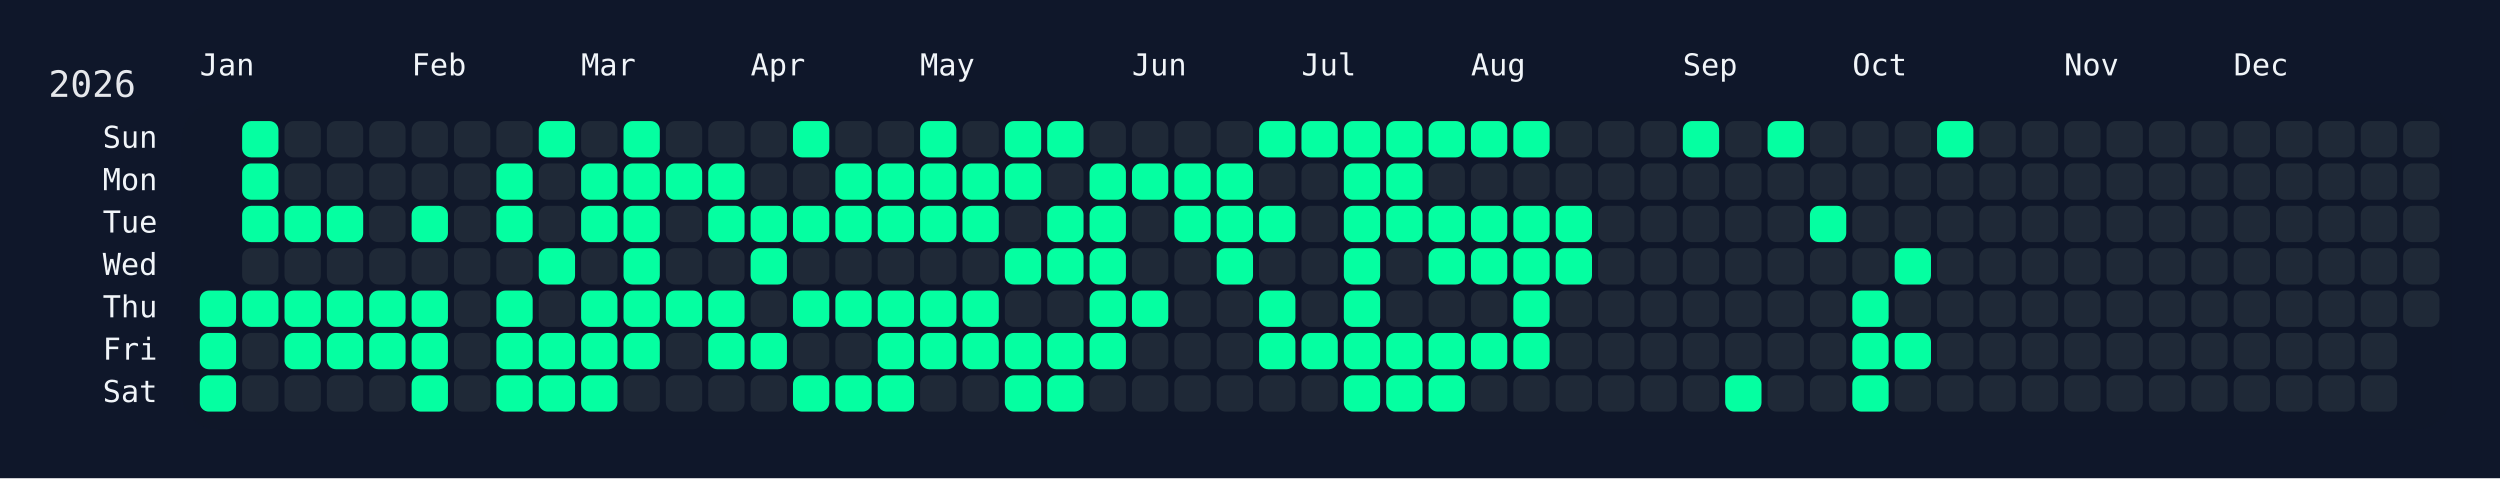
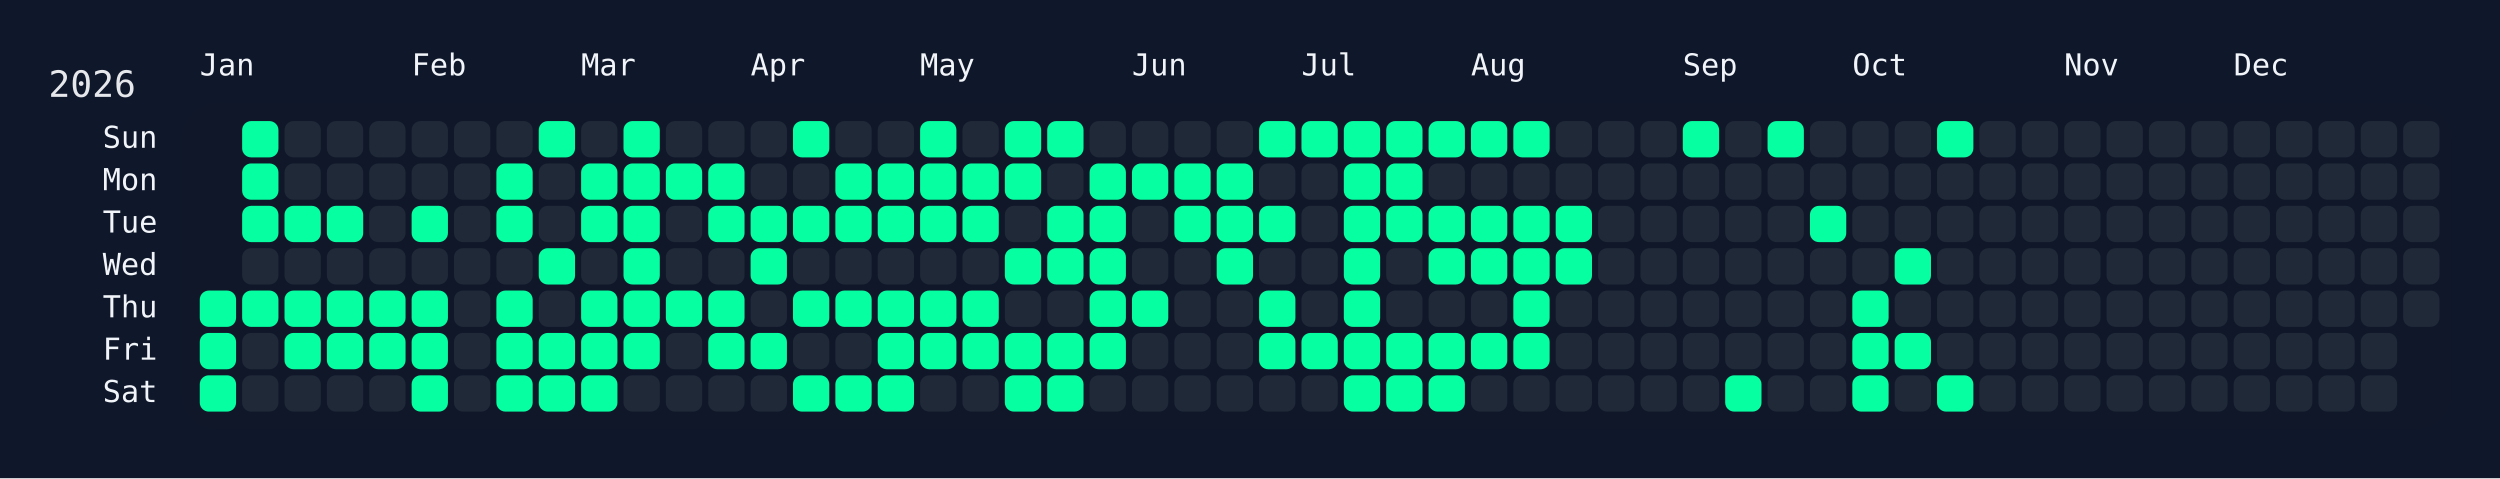
<svg xmlns="http://www.w3.org/2000/svg" width="826" height="158" viewBox="0 0 826 158">
  <rect width="826" height="158" fill="#0f172a" />
  <rect x="60" y="34" width="750" height="108" rx="12" ry="12" fill="rgba(15, 23, 42, 0.8)" />
  <text x="16" y="32" font-size="12" fill="#e5e7eb" font-family="JetBrains Mono, ui-monospace, SFMono-Regular, Menlo, Monaco, Consolas, monospace">2026</text>
  <text x="66" y="18" font-size="10" fill="#f1f5f9" font-family="JetBrains Mono, ui-monospace, SFMono-Regular, Menlo, Monaco, Consolas, monospace" dominant-baseline="hanging">Jan</text>
  <text x="136" y="18" font-size="10" fill="#f1f5f9" font-family="JetBrains Mono, ui-monospace, SFMono-Regular, Menlo, Monaco, Consolas, monospace" dominant-baseline="hanging">Feb</text>
  <text x="192" y="18" font-size="10" fill="#f1f5f9" font-family="JetBrains Mono, ui-monospace, SFMono-Regular, Menlo, Monaco, Consolas, monospace" dominant-baseline="hanging">Mar</text>
  <text x="248" y="18" font-size="10" fill="#f1f5f9" font-family="JetBrains Mono, ui-monospace, SFMono-Regular, Menlo, Monaco, Consolas, monospace" dominant-baseline="hanging">Apr</text>
  <text x="304" y="18" font-size="10" fill="#f1f5f9" font-family="JetBrains Mono, ui-monospace, SFMono-Regular, Menlo, Monaco, Consolas, monospace" dominant-baseline="hanging">May</text>
  <text x="374" y="18" font-size="10" fill="#f1f5f9" font-family="JetBrains Mono, ui-monospace, SFMono-Regular, Menlo, Monaco, Consolas, monospace" dominant-baseline="hanging">Jun</text>
  <text x="430" y="18" font-size="10" fill="#f1f5f9" font-family="JetBrains Mono, ui-monospace, SFMono-Regular, Menlo, Monaco, Consolas, monospace" dominant-baseline="hanging">Jul</text>
  <text x="486" y="18" font-size="10" fill="#f1f5f9" font-family="JetBrains Mono, ui-monospace, SFMono-Regular, Menlo, Monaco, Consolas, monospace" dominant-baseline="hanging">Aug</text>
  <text x="556" y="18" font-size="10" fill="#f1f5f9" font-family="JetBrains Mono, ui-monospace, SFMono-Regular, Menlo, Monaco, Consolas, monospace" dominant-baseline="hanging">Sep</text>
  <text x="612" y="18" font-size="10" fill="#f1f5f9" font-family="JetBrains Mono, ui-monospace, SFMono-Regular, Menlo, Monaco, Consolas, monospace" dominant-baseline="hanging">Oct</text>
  <text x="682" y="18" font-size="10" fill="#f1f5f9" font-family="JetBrains Mono, ui-monospace, SFMono-Regular, Menlo, Monaco, Consolas, monospace" dominant-baseline="hanging">Nov</text>
  <text x="738" y="18" font-size="10" fill="#f1f5f9" font-family="JetBrains Mono, ui-monospace, SFMono-Regular, Menlo, Monaco, Consolas, monospace" dominant-baseline="hanging">Dec</text>
  <text x="52" y="46.0" font-size="10" fill="#f1f5f9" font-family="JetBrains Mono, ui-monospace, SFMono-Regular, Menlo, Monaco, Consolas, monospace" text-anchor="end" dominant-baseline="middle">Sun</text>
  <text x="52" y="60.0" font-size="10" fill="#f1f5f9" font-family="JetBrains Mono, ui-monospace, SFMono-Regular, Menlo, Monaco, Consolas, monospace" text-anchor="end" dominant-baseline="middle">Mon</text>
  <text x="52" y="74.0" font-size="10" fill="#f1f5f9" font-family="JetBrains Mono, ui-monospace, SFMono-Regular, Menlo, Monaco, Consolas, monospace" text-anchor="end" dominant-baseline="middle">Tue</text>
  <text x="52" y="88.0" font-size="10" fill="#f1f5f9" font-family="JetBrains Mono, ui-monospace, SFMono-Regular, Menlo, Monaco, Consolas, monospace" text-anchor="end" dominant-baseline="middle">Wed</text>
  <text x="52" y="102.0" font-size="10" fill="#f1f5f9" font-family="JetBrains Mono, ui-monospace, SFMono-Regular, Menlo, Monaco, Consolas, monospace" text-anchor="end" dominant-baseline="middle">Thu</text>
  <text x="52" y="116.0" font-size="10" fill="#f1f5f9" font-family="JetBrains Mono, ui-monospace, SFMono-Regular, Menlo, Monaco, Consolas, monospace" text-anchor="end" dominant-baseline="middle">Fri</text>
  <text x="52" y="130.0" font-size="10" fill="#f1f5f9" font-family="JetBrains Mono, ui-monospace, SFMono-Regular, Menlo, Monaco, Consolas, monospace" text-anchor="end" dominant-baseline="middle">Sat</text>
  <g transform="translate(66,40)">
    <rect x="0" y="56" width="12" height="12" rx="3" ry="3" fill="#05ffa1" data-date="2026-01-01" />
    <rect x="0" y="70" width="12" height="12" rx="3" ry="3" fill="#05ffa1" data-date="2026-01-02" />
    <rect x="0" y="84" width="12" height="12" rx="3" ry="3" fill="#05ffa1" data-date="2026-01-03" />
    <rect x="14" y="0" width="12" height="12" rx="3" ry="3" fill="#05ffa1" data-date="2026-01-04" />
    <rect x="14" y="14" width="12" height="12" rx="3" ry="3" fill="#05ffa1" data-date="2026-01-05" />
    <rect x="14" y="28" width="12" height="12" rx="3" ry="3" fill="#05ffa1" data-date="2026-01-06" />
    <rect x="14" y="42" width="12" height="12" rx="3" ry="3" fill="#1f2937" data-date="2026-01-07" />
    <rect x="14" y="56" width="12" height="12" rx="3" ry="3" fill="#05ffa1" data-date="2026-01-08" />
    <rect x="14" y="70" width="12" height="12" rx="3" ry="3" fill="#1f2937" data-date="2026-01-09" />
    <rect x="14" y="84" width="12" height="12" rx="3" ry="3" fill="#1f2937" data-date="2026-01-10" />
    <rect x="28" y="0" width="12" height="12" rx="3" ry="3" fill="#1f2937" data-date="2026-01-11" />
    <rect x="28" y="14" width="12" height="12" rx="3" ry="3" fill="#1f2937" data-date="2026-01-12" />
    <rect x="28" y="28" width="12" height="12" rx="3" ry="3" fill="#05ffa1" data-date="2026-01-13" />
    <rect x="28" y="42" width="12" height="12" rx="3" ry="3" fill="#1f2937" data-date="2026-01-14" />
    <rect x="28" y="56" width="12" height="12" rx="3" ry="3" fill="#05ffa1" data-date="2026-01-15" />
    <rect x="28" y="70" width="12" height="12" rx="3" ry="3" fill="#05ffa1" data-date="2026-01-16" />
    <rect x="28" y="84" width="12" height="12" rx="3" ry="3" fill="#1f2937" data-date="2026-01-17" />
    <rect x="42" y="0" width="12" height="12" rx="3" ry="3" fill="#1f2937" data-date="2026-01-18" />
    <rect x="42" y="14" width="12" height="12" rx="3" ry="3" fill="#1f2937" data-date="2026-01-19" />
    <rect x="42" y="28" width="12" height="12" rx="3" ry="3" fill="#05ffa1" data-date="2026-01-20" />
    <rect x="42" y="42" width="12" height="12" rx="3" ry="3" fill="#1f2937" data-date="2026-01-21" />
    <rect x="42" y="56" width="12" height="12" rx="3" ry="3" fill="#05ffa1" data-date="2026-01-22" />
    <rect x="42" y="70" width="12" height="12" rx="3" ry="3" fill="#05ffa1" data-date="2026-01-23" />
    <rect x="42" y="84" width="12" height="12" rx="3" ry="3" fill="#1f2937" data-date="2026-01-24" />
    <rect x="56" y="0" width="12" height="12" rx="3" ry="3" fill="#1f2937" data-date="2026-01-25" />
    <rect x="56" y="14" width="12" height="12" rx="3" ry="3" fill="#1f2937" data-date="2026-01-26" />
    <rect x="56" y="28" width="12" height="12" rx="3" ry="3" fill="#1f2937" data-date="2026-01-27" />
    <rect x="56" y="42" width="12" height="12" rx="3" ry="3" fill="#1f2937" data-date="2026-01-28" />
    <rect x="56" y="56" width="12" height="12" rx="3" ry="3" fill="#05ffa1" data-date="2026-01-29" />
    <rect x="56" y="70" width="12" height="12" rx="3" ry="3" fill="#05ffa1" data-date="2026-01-30" />
    <rect x="56" y="84" width="12" height="12" rx="3" ry="3" fill="#1f2937" data-date="2026-01-31" />
    <rect x="70" y="0" width="12" height="12" rx="3" ry="3" fill="#1f2937" data-date="2026-02-01" />
    <rect x="70" y="14" width="12" height="12" rx="3" ry="3" fill="#1f2937" data-date="2026-02-02" />
    <rect x="70" y="28" width="12" height="12" rx="3" ry="3" fill="#05ffa1" data-date="2026-02-03" />
    <rect x="70" y="42" width="12" height="12" rx="3" ry="3" fill="#1f2937" data-date="2026-02-04" />
    <rect x="70" y="56" width="12" height="12" rx="3" ry="3" fill="#05ffa1" data-date="2026-02-05" />
    <rect x="70" y="70" width="12" height="12" rx="3" ry="3" fill="#05ffa1" data-date="2026-02-06" />
    <rect x="70" y="84" width="12" height="12" rx="3" ry="3" fill="#05ffa1" data-date="2026-02-07" />
    <rect x="84" y="0" width="12" height="12" rx="3" ry="3" fill="#1f2937" data-date="2026-02-08" />
    <rect x="84" y="14" width="12" height="12" rx="3" ry="3" fill="#1f2937" data-date="2026-02-09" />
    <rect x="84" y="28" width="12" height="12" rx="3" ry="3" fill="#1f2937" data-date="2026-02-10" />
    <rect x="84" y="42" width="12" height="12" rx="3" ry="3" fill="#1f2937" data-date="2026-02-11" />
    <rect x="84" y="56" width="12" height="12" rx="3" ry="3" fill="#1f2937" data-date="2026-02-12" />
    <rect x="84" y="70" width="12" height="12" rx="3" ry="3" fill="#1f2937" data-date="2026-02-13" />
    <rect x="84" y="84" width="12" height="12" rx="3" ry="3" fill="#1f2937" data-date="2026-02-14" />
    <rect x="98" y="0" width="12" height="12" rx="3" ry="3" fill="#1f2937" data-date="2026-02-15" />
    <rect x="98" y="14" width="12" height="12" rx="3" ry="3" fill="#05ffa1" data-date="2026-02-16" />
    <rect x="98" y="28" width="12" height="12" rx="3" ry="3" fill="#05ffa1" data-date="2026-02-17" />
    <rect x="98" y="42" width="12" height="12" rx="3" ry="3" fill="#1f2937" data-date="2026-02-18" />
    <rect x="98" y="56" width="12" height="12" rx="3" ry="3" fill="#05ffa1" data-date="2026-02-19" />
    <rect x="98" y="70" width="12" height="12" rx="3" ry="3" fill="#05ffa1" data-date="2026-02-20" />
    <rect x="98" y="84" width="12" height="12" rx="3" ry="3" fill="#05ffa1" data-date="2026-02-21" />
    <rect x="112" y="0" width="12" height="12" rx="3" ry="3" fill="#05ffa1" data-date="2026-02-22" />
    <rect x="112" y="14" width="12" height="12" rx="3" ry="3" fill="#1f2937" data-date="2026-02-23" />
    <rect x="112" y="28" width="12" height="12" rx="3" ry="3" fill="#1f2937" data-date="2026-02-24" />
    <rect x="112" y="42" width="12" height="12" rx="3" ry="3" fill="#05ffa1" data-date="2026-02-25" />
    <rect x="112" y="56" width="12" height="12" rx="3" ry="3" fill="#1f2937" data-date="2026-02-26" />
    <rect x="112" y="70" width="12" height="12" rx="3" ry="3" fill="#05ffa1" data-date="2026-02-27" />
    <rect x="112" y="84" width="12" height="12" rx="3" ry="3" fill="#05ffa1" data-date="2026-02-28" />
    <rect x="126" y="0" width="12" height="12" rx="3" ry="3" fill="#1f2937" data-date="2026-03-01" />
    <rect x="126" y="14" width="12" height="12" rx="3" ry="3" fill="#05ffa1" data-date="2026-03-02" />
    <rect x="126" y="28" width="12" height="12" rx="3" ry="3" fill="#05ffa1" data-date="2026-03-03" />
    <rect x="126" y="42" width="12" height="12" rx="3" ry="3" fill="#1f2937" data-date="2026-03-04" />
    <rect x="126" y="56" width="12" height="12" rx="3" ry="3" fill="#05ffa1" data-date="2026-03-05" />
    <rect x="126" y="70" width="12" height="12" rx="3" ry="3" fill="#05ffa1" data-date="2026-03-06" />
    <rect x="126" y="84" width="12" height="12" rx="3" ry="3" fill="#05ffa1" data-date="2026-03-07" />
    <rect x="140" y="0" width="12" height="12" rx="3" ry="3" fill="#05ffa1" data-date="2026-03-08" />
    <rect x="140" y="14" width="12" height="12" rx="3" ry="3" fill="#05ffa1" data-date="2026-03-09" />
    <rect x="140" y="28" width="12" height="12" rx="3" ry="3" fill="#05ffa1" data-date="2026-03-10" />
    <rect x="140" y="42" width="12" height="12" rx="3" ry="3" fill="#05ffa1" data-date="2026-03-11" />
    <rect x="140" y="56" width="12" height="12" rx="3" ry="3" fill="#05ffa1" data-date="2026-03-12" />
    <rect x="140" y="70" width="12" height="12" rx="3" ry="3" fill="#05ffa1" data-date="2026-03-13" />
    <rect x="140" y="84" width="12" height="12" rx="3" ry="3" fill="#1f2937" data-date="2026-03-14" />
    <rect x="154" y="0" width="12" height="12" rx="3" ry="3" fill="#1f2937" data-date="2026-03-15" />
    <rect x="154" y="14" width="12" height="12" rx="3" ry="3" fill="#05ffa1" data-date="2026-03-16" />
    <rect x="154" y="28" width="12" height="12" rx="3" ry="3" fill="#1f2937" data-date="2026-03-17" />
    <rect x="154" y="42" width="12" height="12" rx="3" ry="3" fill="#1f2937" data-date="2026-03-18" />
    <rect x="154" y="56" width="12" height="12" rx="3" ry="3" fill="#05ffa1" data-date="2026-03-19" />
    <rect x="154" y="70" width="12" height="12" rx="3" ry="3" fill="#1f2937" data-date="2026-03-20" />
    <rect x="154" y="84" width="12" height="12" rx="3" ry="3" fill="#1f2937" data-date="2026-03-21" />
    <rect x="168" y="0" width="12" height="12" rx="3" ry="3" fill="#1f2937" data-date="2026-03-22" />
    <rect x="168" y="14" width="12" height="12" rx="3" ry="3" fill="#05ffa1" data-date="2026-03-23" />
    <rect x="168" y="28" width="12" height="12" rx="3" ry="3" fill="#05ffa1" data-date="2026-03-24" />
    <rect x="168" y="42" width="12" height="12" rx="3" ry="3" fill="#1f2937" data-date="2026-03-25" />
    <rect x="168" y="56" width="12" height="12" rx="3" ry="3" fill="#05ffa1" data-date="2026-03-26" />
    <rect x="168" y="70" width="12" height="12" rx="3" ry="3" fill="#05ffa1" data-date="2026-03-27" />
    <rect x="168" y="84" width="12" height="12" rx="3" ry="3" fill="#1f2937" data-date="2026-03-28" />
    <rect x="182" y="0" width="12" height="12" rx="3" ry="3" fill="#1f2937" data-date="2026-03-29" />
    <rect x="182" y="14" width="12" height="12" rx="3" ry="3" fill="#1f2937" data-date="2026-03-30" />
    <rect x="182" y="28" width="12" height="12" rx="3" ry="3" fill="#05ffa1" data-date="2026-03-31" />
    <rect x="182" y="42" width="12" height="12" rx="3" ry="3" fill="#05ffa1" data-date="2026-04-01" />
    <rect x="182" y="56" width="12" height="12" rx="3" ry="3" fill="#1f2937" data-date="2026-04-02" />
    <rect x="182" y="70" width="12" height="12" rx="3" ry="3" fill="#05ffa1" data-date="2026-04-03" />
    <rect x="182" y="84" width="12" height="12" rx="3" ry="3" fill="#1f2937" data-date="2026-04-04" />
    <rect x="196" y="0" width="12" height="12" rx="3" ry="3" fill="#05ffa1" data-date="2026-04-05" />
    <rect x="196" y="14" width="12" height="12" rx="3" ry="3" fill="#1f2937" data-date="2026-04-06" />
    <rect x="196" y="28" width="12" height="12" rx="3" ry="3" fill="#05ffa1" data-date="2026-04-07" />
    <rect x="196" y="42" width="12" height="12" rx="3" ry="3" fill="#1f2937" data-date="2026-04-08" />
    <rect x="196" y="56" width="12" height="12" rx="3" ry="3" fill="#05ffa1" data-date="2026-04-09" />
    <rect x="196" y="70" width="12" height="12" rx="3" ry="3" fill="#1f2937" data-date="2026-04-10" />
    <rect x="196" y="84" width="12" height="12" rx="3" ry="3" fill="#05ffa1" data-date="2026-04-11" />
    <rect x="210" y="0" width="12" height="12" rx="3" ry="3" fill="#1f2937" data-date="2026-04-12" />
    <rect x="210" y="14" width="12" height="12" rx="3" ry="3" fill="#05ffa1" data-date="2026-04-13" />
    <rect x="210" y="28" width="12" height="12" rx="3" ry="3" fill="#05ffa1" data-date="2026-04-14" />
    <rect x="210" y="42" width="12" height="12" rx="3" ry="3" fill="#1f2937" data-date="2026-04-15" />
    <rect x="210" y="56" width="12" height="12" rx="3" ry="3" fill="#05ffa1" data-date="2026-04-16" />
    <rect x="210" y="70" width="12" height="12" rx="3" ry="3" fill="#1f2937" data-date="2026-04-17" />
    <rect x="210" y="84" width="12" height="12" rx="3" ry="3" fill="#05ffa1" data-date="2026-04-18" />
    <rect x="224" y="0" width="12" height="12" rx="3" ry="3" fill="#1f2937" data-date="2026-04-19" />
    <rect x="224" y="14" width="12" height="12" rx="3" ry="3" fill="#05ffa1" data-date="2026-04-20" />
    <rect x="224" y="28" width="12" height="12" rx="3" ry="3" fill="#05ffa1" data-date="2026-04-21" />
    <rect x="224" y="42" width="12" height="12" rx="3" ry="3" fill="#1f2937" data-date="2026-04-22" />
    <rect x="224" y="56" width="12" height="12" rx="3" ry="3" fill="#05ffa1" data-date="2026-04-23" />
    <rect x="224" y="70" width="12" height="12" rx="3" ry="3" fill="#05ffa1" data-date="2026-04-24" />
    <rect x="224" y="84" width="12" height="12" rx="3" ry="3" fill="#05ffa1" data-date="2026-04-25" />
    <rect x="238" y="0" width="12" height="12" rx="3" ry="3" fill="#05ffa1" data-date="2026-04-26" />
    <rect x="238" y="14" width="12" height="12" rx="3" ry="3" fill="#05ffa1" data-date="2026-04-27" />
    <rect x="238" y="28" width="12" height="12" rx="3" ry="3" fill="#05ffa1" data-date="2026-04-28" />
    <rect x="238" y="42" width="12" height="12" rx="3" ry="3" fill="#1f2937" data-date="2026-04-29" />
    <rect x="238" y="56" width="12" height="12" rx="3" ry="3" fill="#05ffa1" data-date="2026-04-30" />
    <rect x="238" y="70" width="12" height="12" rx="3" ry="3" fill="#05ffa1" data-date="2026-05-01" />
    <rect x="238" y="84" width="12" height="12" rx="3" ry="3" fill="#1f2937" data-date="2026-05-02" />
    <rect x="252" y="0" width="12" height="12" rx="3" ry="3" fill="#1f2937" data-date="2026-05-03" />
    <rect x="252" y="14" width="12" height="12" rx="3" ry="3" fill="#05ffa1" data-date="2026-05-04" />
    <rect x="252" y="28" width="12" height="12" rx="3" ry="3" fill="#05ffa1" data-date="2026-05-05" />
    <rect x="252" y="42" width="12" height="12" rx="3" ry="3" fill="#1f2937" data-date="2026-05-06" />
    <rect x="252" y="56" width="12" height="12" rx="3" ry="3" fill="#05ffa1" data-date="2026-05-07" />
    <rect x="252" y="70" width="12" height="12" rx="3" ry="3" fill="#05ffa1" data-date="2026-05-08" />
    <rect x="252" y="84" width="12" height="12" rx="3" ry="3" fill="#1f2937" data-date="2026-05-09" />
    <rect x="266" y="0" width="12" height="12" rx="3" ry="3" fill="#05ffa1" data-date="2026-05-10" />
    <rect x="266" y="14" width="12" height="12" rx="3" ry="3" fill="#05ffa1" data-date="2026-05-11" />
    <rect x="266" y="28" width="12" height="12" rx="3" ry="3" fill="#1f2937" data-date="2026-05-12" />
    <rect x="266" y="42" width="12" height="12" rx="3" ry="3" fill="#05ffa1" data-date="2026-05-13" />
    <rect x="266" y="56" width="12" height="12" rx="3" ry="3" fill="#1f2937" data-date="2026-05-14" />
    <rect x="266" y="70" width="12" height="12" rx="3" ry="3" fill="#05ffa1" data-date="2026-05-15" />
    <rect x="266" y="84" width="12" height="12" rx="3" ry="3" fill="#05ffa1" data-date="2026-05-16" />
    <rect x="280" y="0" width="12" height="12" rx="3" ry="3" fill="#05ffa1" data-date="2026-05-17" />
    <rect x="280" y="14" width="12" height="12" rx="3" ry="3" fill="#1f2937" data-date="2026-05-18" />
    <rect x="280" y="28" width="12" height="12" rx="3" ry="3" fill="#05ffa1" data-date="2026-05-19" />
    <rect x="280" y="42" width="12" height="12" rx="3" ry="3" fill="#05ffa1" data-date="2026-05-20" />
    <rect x="280" y="56" width="12" height="12" rx="3" ry="3" fill="#1f2937" data-date="2026-05-21" />
    <rect x="280" y="70" width="12" height="12" rx="3" ry="3" fill="#05ffa1" data-date="2026-05-22" />
    <rect x="280" y="84" width="12" height="12" rx="3" ry="3" fill="#05ffa1" data-date="2026-05-23" />
    <rect x="294" y="0" width="12" height="12" rx="3" ry="3" fill="#1f2937" data-date="2026-05-24" />
    <rect x="294" y="14" width="12" height="12" rx="3" ry="3" fill="#05ffa1" data-date="2026-05-25" />
    <rect x="294" y="28" width="12" height="12" rx="3" ry="3" fill="#05ffa1" data-date="2026-05-26" />
    <rect x="294" y="42" width="12" height="12" rx="3" ry="3" fill="#05ffa1" data-date="2026-05-27" />
    <rect x="294" y="56" width="12" height="12" rx="3" ry="3" fill="#05ffa1" data-date="2026-05-28" />
    <rect x="294" y="70" width="12" height="12" rx="3" ry="3" fill="#05ffa1" data-date="2026-05-29" />
    <rect x="294" y="84" width="12" height="12" rx="3" ry="3" fill="#1f2937" data-date="2026-05-30" />
    <rect x="308" y="0" width="12" height="12" rx="3" ry="3" fill="#1f2937" data-date="2026-05-31" />
    <rect x="308" y="14" width="12" height="12" rx="3" ry="3" fill="#05ffa1" data-date="2026-06-01" />
    <rect x="308" y="28" width="12" height="12" rx="3" ry="3" fill="#1f2937" data-date="2026-06-02" />
    <rect x="308" y="42" width="12" height="12" rx="3" ry="3" fill="#1f2937" data-date="2026-06-03" />
    <rect x="308" y="56" width="12" height="12" rx="3" ry="3" fill="#05ffa1" data-date="2026-06-04" />
    <rect x="308" y="70" width="12" height="12" rx="3" ry="3" fill="#1f2937" data-date="2026-06-05" />
    <rect x="308" y="84" width="12" height="12" rx="3" ry="3" fill="#1f2937" data-date="2026-06-06" />
    <rect x="322" y="0" width="12" height="12" rx="3" ry="3" fill="#1f2937" data-date="2026-06-07" />
    <rect x="322" y="14" width="12" height="12" rx="3" ry="3" fill="#05ffa1" data-date="2026-06-08" />
    <rect x="322" y="28" width="12" height="12" rx="3" ry="3" fill="#05ffa1" data-date="2026-06-09" />
    <rect x="322" y="42" width="12" height="12" rx="3" ry="3" fill="#1f2937" data-date="2026-06-10" />
    <rect x="322" y="56" width="12" height="12" rx="3" ry="3" fill="#1f2937" data-date="2026-06-11" />
    <rect x="322" y="70" width="12" height="12" rx="3" ry="3" fill="#1f2937" data-date="2026-06-12" />
    <rect x="322" y="84" width="12" height="12" rx="3" ry="3" fill="#1f2937" data-date="2026-06-13" />
    <rect x="336" y="0" width="12" height="12" rx="3" ry="3" fill="#1f2937" data-date="2026-06-14" />
    <rect x="336" y="14" width="12" height="12" rx="3" ry="3" fill="#05ffa1" data-date="2026-06-15" />
    <rect x="336" y="28" width="12" height="12" rx="3" ry="3" fill="#05ffa1" data-date="2026-06-16" />
    <rect x="336" y="42" width="12" height="12" rx="3" ry="3" fill="#05ffa1" data-date="2026-06-17" />
    <rect x="336" y="56" width="12" height="12" rx="3" ry="3" fill="#1f2937" data-date="2026-06-18" />
    <rect x="336" y="70" width="12" height="12" rx="3" ry="3" fill="#1f2937" data-date="2026-06-19" />
    <rect x="336" y="84" width="12" height="12" rx="3" ry="3" fill="#1f2937" data-date="2026-06-20" />
    <rect x="350" y="0" width="12" height="12" rx="3" ry="3" fill="#05ffa1" data-date="2026-06-21" />
    <rect x="350" y="14" width="12" height="12" rx="3" ry="3" fill="#1f2937" data-date="2026-06-22" />
    <rect x="350" y="28" width="12" height="12" rx="3" ry="3" fill="#05ffa1" data-date="2026-06-23" />
    <rect x="350" y="42" width="12" height="12" rx="3" ry="3" fill="#1f2937" data-date="2026-06-24" />
    <rect x="350" y="56" width="12" height="12" rx="3" ry="3" fill="#05ffa1" data-date="2026-06-25" />
    <rect x="350" y="70" width="12" height="12" rx="3" ry="3" fill="#05ffa1" data-date="2026-06-26" />
    <rect x="350" y="84" width="12" height="12" rx="3" ry="3" fill="#1f2937" data-date="2026-06-27" />
    <rect x="364" y="0" width="12" height="12" rx="3" ry="3" fill="#05ffa1" data-date="2026-06-28" />
    <rect x="364" y="14" width="12" height="12" rx="3" ry="3" fill="#1f2937" data-date="2026-06-29" />
    <rect x="364" y="28" width="12" height="12" rx="3" ry="3" fill="#1f2937" data-date="2026-06-30" />
    <rect x="364" y="42" width="12" height="12" rx="3" ry="3" fill="#1f2937" data-date="2026-07-01" />
    <rect x="364" y="56" width="12" height="12" rx="3" ry="3" fill="#1f2937" data-date="2026-07-02" />
    <rect x="364" y="70" width="12" height="12" rx="3" ry="3" fill="#05ffa1" data-date="2026-07-03" />
    <rect x="364" y="84" width="12" height="12" rx="3" ry="3" fill="#1f2937" data-date="2026-07-04" />
    <rect x="378" y="0" width="12" height="12" rx="3" ry="3" fill="#05ffa1" data-date="2026-07-05" />
    <rect x="378" y="14" width="12" height="12" rx="3" ry="3" fill="#05ffa1" data-date="2026-07-06" />
    <rect x="378" y="28" width="12" height="12" rx="3" ry="3" fill="#05ffa1" data-date="2026-07-07" />
    <rect x="378" y="42" width="12" height="12" rx="3" ry="3" fill="#05ffa1" data-date="2026-07-08" />
    <rect x="378" y="56" width="12" height="12" rx="3" ry="3" fill="#05ffa1" data-date="2026-07-09" />
    <rect x="378" y="70" width="12" height="12" rx="3" ry="3" fill="#05ffa1" data-date="2026-07-10" />
    <rect x="378" y="84" width="12" height="12" rx="3" ry="3" fill="#05ffa1" data-date="2026-07-11" />
    <rect x="392" y="0" width="12" height="12" rx="3" ry="3" fill="#05ffa1" data-date="2026-07-12" />
    <rect x="392" y="14" width="12" height="12" rx="3" ry="3" fill="#05ffa1" data-date="2026-07-13" />
    <rect x="392" y="28" width="12" height="12" rx="3" ry="3" fill="#05ffa1" data-date="2026-07-14" />
    <rect x="392" y="42" width="12" height="12" rx="3" ry="3" fill="#1f2937" data-date="2026-07-15" />
    <rect x="392" y="56" width="12" height="12" rx="3" ry="3" fill="#1f2937" data-date="2026-07-16" />
    <rect x="392" y="70" width="12" height="12" rx="3" ry="3" fill="#05ffa1" data-date="2026-07-17" />
    <rect x="392" y="84" width="12" height="12" rx="3" ry="3" fill="#05ffa1" data-date="2026-07-18" />
    <rect x="406" y="0" width="12" height="12" rx="3" ry="3" fill="#05ffa1" data-date="2026-07-19" />
    <rect x="406" y="14" width="12" height="12" rx="3" ry="3" fill="#1f2937" data-date="2026-07-20" />
    <rect x="406" y="28" width="12" height="12" rx="3" ry="3" fill="#05ffa1" data-date="2026-07-21" />
    <rect x="406" y="42" width="12" height="12" rx="3" ry="3" fill="#05ffa1" data-date="2026-07-22" />
    <rect x="406" y="56" width="12" height="12" rx="3" ry="3" fill="#1f2937" data-date="2026-07-23" />
    <rect x="406" y="70" width="12" height="12" rx="3" ry="3" fill="#05ffa1" data-date="2026-07-24" />
    <rect x="406" y="84" width="12" height="12" rx="3" ry="3" fill="#05ffa1" data-date="2026-07-25" />
    <rect x="420" y="0" width="12" height="12" rx="3" ry="3" fill="#05ffa1" data-date="2026-07-26" />
    <rect x="420" y="14" width="12" height="12" rx="3" ry="3" fill="#1f2937" data-date="2026-07-27" />
    <rect x="420" y="28" width="12" height="12" rx="3" ry="3" fill="#05ffa1" data-date="2026-07-28" />
    <rect x="420" y="42" width="12" height="12" rx="3" ry="3" fill="#05ffa1" data-date="2026-07-29" />
    <rect x="420" y="56" width="12" height="12" rx="3" ry="3" fill="#1f2937" data-date="2026-07-30" />
    <rect x="420" y="70" width="12" height="12" rx="3" ry="3" fill="#05ffa1" data-date="2026-07-31" />
    <rect x="420" y="84" width="12" height="12" rx="3" ry="3" fill="#1f2937" data-date="2026-08-01" />
    <rect x="434" y="0" width="12" height="12" rx="3" ry="3" fill="#05ffa1" data-date="2026-08-02" />
    <rect x="434" y="14" width="12" height="12" rx="3" ry="3" fill="#1f2937" data-date="2026-08-03" />
    <rect x="434" y="28" width="12" height="12" rx="3" ry="3" fill="#05ffa1" data-date="2026-08-04" />
    <rect x="434" y="42" width="12" height="12" rx="3" ry="3" fill="#05ffa1" data-date="2026-08-05" />
    <rect x="434" y="56" width="12" height="12" rx="3" ry="3" fill="#05ffa1" data-date="2026-08-06" />
    <rect x="434" y="70" width="12" height="12" rx="3" ry="3" fill="#05ffa1" data-date="2026-08-07" />
    <rect x="434" y="84" width="12" height="12" rx="3" ry="3" fill="#1f2937" data-date="2026-08-08" />
    <rect x="448" y="0" width="12" height="12" rx="3" ry="3" fill="#1f2937" data-date="2026-08-09" />
    <rect x="448" y="14" width="12" height="12" rx="3" ry="3" fill="#1f2937" data-date="2026-08-10" />
    <rect x="448" y="28" width="12" height="12" rx="3" ry="3" fill="#05ffa1" data-date="2026-08-11" />
    <rect x="448" y="42" width="12" height="12" rx="3" ry="3" fill="#05ffa1" data-date="2026-08-12" />
    <rect x="448" y="56" width="12" height="12" rx="3" ry="3" fill="#1f2937" data-date="2026-08-13" />
    <rect x="448" y="70" width="12" height="12" rx="3" ry="3" fill="#1f2937" data-date="2026-08-14" />
    <rect x="448" y="84" width="12" height="12" rx="3" ry="3" fill="#1f2937" data-date="2026-08-15" />
    <rect x="462" y="0" width="12" height="12" rx="3" ry="3" fill="#1f2937" data-date="2026-08-16" />
    <rect x="462" y="14" width="12" height="12" rx="3" ry="3" fill="#1f2937" data-date="2026-08-17" />
    <rect x="462" y="28" width="12" height="12" rx="3" ry="3" fill="#1f2937" data-date="2026-08-18" />
    <rect x="462" y="42" width="12" height="12" rx="3" ry="3" fill="#1f2937" data-date="2026-08-19" />
    <rect x="462" y="56" width="12" height="12" rx="3" ry="3" fill="#1f2937" data-date="2026-08-20" />
    <rect x="462" y="70" width="12" height="12" rx="3" ry="3" fill="#1f2937" data-date="2026-08-21" />
    <rect x="462" y="84" width="12" height="12" rx="3" ry="3" fill="#1f2937" data-date="2026-08-22" />
    <rect x="476" y="0" width="12" height="12" rx="3" ry="3" fill="#1f2937" data-date="2026-08-23" />
    <rect x="476" y="14" width="12" height="12" rx="3" ry="3" fill="#1f2937" data-date="2026-08-24" />
    <rect x="476" y="28" width="12" height="12" rx="3" ry="3" fill="#1f2937" data-date="2026-08-25" />
    <rect x="476" y="42" width="12" height="12" rx="3" ry="3" fill="#1f2937" data-date="2026-08-26" />
    <rect x="476" y="56" width="12" height="12" rx="3" ry="3" fill="#1f2937" data-date="2026-08-27" />
    <rect x="476" y="70" width="12" height="12" rx="3" ry="3" fill="#1f2937" data-date="2026-08-28" />
    <rect x="476" y="84" width="12" height="12" rx="3" ry="3" fill="#1f2937" data-date="2026-08-29" />
    <rect x="490" y="0" width="12" height="12" rx="3" ry="3" fill="#05ffa1" data-date="2026-08-30" />
    <rect x="490" y="14" width="12" height="12" rx="3" ry="3" fill="#1f2937" data-date="2026-08-31" />
    <rect x="490" y="28" width="12" height="12" rx="3" ry="3" fill="#1f2937" data-date="2026-09-01" />
    <rect x="490" y="42" width="12" height="12" rx="3" ry="3" fill="#1f2937" data-date="2026-09-02" />
    <rect x="490" y="56" width="12" height="12" rx="3" ry="3" fill="#1f2937" data-date="2026-09-03" />
    <rect x="490" y="70" width="12" height="12" rx="3" ry="3" fill="#1f2937" data-date="2026-09-04" />
    <rect x="490" y="84" width="12" height="12" rx="3" ry="3" fill="#1f2937" data-date="2026-09-05" />
    <rect x="504" y="0" width="12" height="12" rx="3" ry="3" fill="#1f2937" data-date="2026-09-06" />
    <rect x="504" y="14" width="12" height="12" rx="3" ry="3" fill="#1f2937" data-date="2026-09-07" />
    <rect x="504" y="28" width="12" height="12" rx="3" ry="3" fill="#1f2937" data-date="2026-09-08" />
    <rect x="504" y="42" width="12" height="12" rx="3" ry="3" fill="#1f2937" data-date="2026-09-09" />
    <rect x="504" y="56" width="12" height="12" rx="3" ry="3" fill="#1f2937" data-date="2026-09-10" />
    <rect x="504" y="70" width="12" height="12" rx="3" ry="3" fill="#1f2937" data-date="2026-09-11" />
    <rect x="504" y="84" width="12" height="12" rx="3" ry="3" fill="#05ffa1" data-date="2026-09-12" />
    <rect x="518" y="0" width="12" height="12" rx="3" ry="3" fill="#05ffa1" data-date="2026-09-13" />
    <rect x="518" y="14" width="12" height="12" rx="3" ry="3" fill="#1f2937" data-date="2026-09-14" />
    <rect x="518" y="28" width="12" height="12" rx="3" ry="3" fill="#1f2937" data-date="2026-09-15" />
    <rect x="518" y="42" width="12" height="12" rx="3" ry="3" fill="#1f2937" data-date="2026-09-16" />
    <rect x="518" y="56" width="12" height="12" rx="3" ry="3" fill="#1f2937" data-date="2026-09-17" />
    <rect x="518" y="70" width="12" height="12" rx="3" ry="3" fill="#1f2937" data-date="2026-09-18" />
    <rect x="518" y="84" width="12" height="12" rx="3" ry="3" fill="#1f2937" data-date="2026-09-19" />
    <rect x="532" y="0" width="12" height="12" rx="3" ry="3" fill="#1f2937" data-date="2026-09-20" />
    <rect x="532" y="14" width="12" height="12" rx="3" ry="3" fill="#1f2937" data-date="2026-09-21" />
    <rect x="532" y="28" width="12" height="12" rx="3" ry="3" fill="#05ffa1" data-date="2026-09-22" />
    <rect x="532" y="42" width="12" height="12" rx="3" ry="3" fill="#1f2937" data-date="2026-09-23" />
    <rect x="532" y="56" width="12" height="12" rx="3" ry="3" fill="#1f2937" data-date="2026-09-24" />
    <rect x="532" y="70" width="12" height="12" rx="3" ry="3" fill="#1f2937" data-date="2026-09-25" />
    <rect x="532" y="84" width="12" height="12" rx="3" ry="3" fill="#1f2937" data-date="2026-09-26" />
    <rect x="546" y="0" width="12" height="12" rx="3" ry="3" fill="#1f2937" data-date="2026-09-27" />
    <rect x="546" y="14" width="12" height="12" rx="3" ry="3" fill="#1f2937" data-date="2026-09-28" />
    <rect x="546" y="28" width="12" height="12" rx="3" ry="3" fill="#1f2937" data-date="2026-09-29" />
    <rect x="546" y="42" width="12" height="12" rx="3" ry="3" fill="#1f2937" data-date="2026-09-30" />
    <rect x="546" y="56" width="12" height="12" rx="3" ry="3" fill="#05ffa1" data-date="2026-10-01" />
    <rect x="546" y="70" width="12" height="12" rx="3" ry="3" fill="#05ffa1" data-date="2026-10-02" />
    <rect x="546" y="84" width="12" height="12" rx="3" ry="3" fill="#05ffa1" data-date="2026-10-03" />
    <rect x="560" y="0" width="12" height="12" rx="3" ry="3" fill="#1f2937" data-date="2026-10-04" />
    <rect x="560" y="14" width="12" height="12" rx="3" ry="3" fill="#1f2937" data-date="2026-10-05" />
    <rect x="560" y="28" width="12" height="12" rx="3" ry="3" fill="#1f2937" data-date="2026-10-06" />
    <rect x="560" y="42" width="12" height="12" rx="3" ry="3" fill="#05ffa1" data-date="2026-10-07" />
    <rect x="560" y="56" width="12" height="12" rx="3" ry="3" fill="#1f2937" data-date="2026-10-08" />
    <rect x="560" y="70" width="12" height="12" rx="3" ry="3" fill="#05ffa1" data-date="2026-10-09" />
    <rect x="560" y="84" width="12" height="12" rx="3" ry="3" fill="#1f2937" data-date="2026-10-10" />
    <rect x="574" y="0" width="12" height="12" rx="3" ry="3" fill="#05ffa1" data-date="2026-10-11" />
    <rect x="574" y="14" width="12" height="12" rx="3" ry="3" fill="#1f2937" data-date="2026-10-12" />
    <rect x="574" y="28" width="12" height="12" rx="3" ry="3" fill="#1f2937" data-date="2026-10-13" />
    <rect x="574" y="42" width="12" height="12" rx="3" ry="3" fill="#1f2937" data-date="2026-10-14" />
    <rect x="574" y="56" width="12" height="12" rx="3" ry="3" fill="#1f2937" data-date="2026-10-15" />
    <rect x="574" y="70" width="12" height="12" rx="3" ry="3" fill="#1f2937" data-date="2026-10-16" />
-     <rect x="574" y="84" width="12" height="12" rx="3" ry="3" fill="#1f2937" data-date="2026-10-17" />
+     <rect x="574" y="84" width="12" height="12" rx="3" ry="3" fill="#05ffa1" data-date="2026-10-17" />
    <rect x="588" y="0" width="12" height="12" rx="3" ry="3" fill="#1f2937" data-date="2026-10-18" />
    <rect x="588" y="14" width="12" height="12" rx="3" ry="3" fill="#1f2937" data-date="2026-10-19" />
    <rect x="588" y="28" width="12" height="12" rx="3" ry="3" fill="#1f2937" data-date="2026-10-20" />
    <rect x="588" y="42" width="12" height="12" rx="3" ry="3" fill="#1f2937" data-date="2026-10-21" />
    <rect x="588" y="56" width="12" height="12" rx="3" ry="3" fill="#1f2937" data-date="2026-10-22" />
    <rect x="588" y="70" width="12" height="12" rx="3" ry="3" fill="#1f2937" data-date="2026-10-23" />
    <rect x="588" y="84" width="12" height="12" rx="3" ry="3" fill="#1f2937" data-date="2026-10-24" />
    <rect x="602" y="0" width="12" height="12" rx="3" ry="3" fill="#1f2937" data-date="2026-10-25" />
    <rect x="602" y="14" width="12" height="12" rx="3" ry="3" fill="#1f2937" data-date="2026-10-26" />
    <rect x="602" y="28" width="12" height="12" rx="3" ry="3" fill="#1f2937" data-date="2026-10-27" />
    <rect x="602" y="42" width="12" height="12" rx="3" ry="3" fill="#1f2937" data-date="2026-10-28" />
    <rect x="602" y="56" width="12" height="12" rx="3" ry="3" fill="#1f2937" data-date="2026-10-29" />
    <rect x="602" y="70" width="12" height="12" rx="3" ry="3" fill="#1f2937" data-date="2026-10-30" />
    <rect x="602" y="84" width="12" height="12" rx="3" ry="3" fill="#1f2937" data-date="2026-10-31" />
    <rect x="616" y="0" width="12" height="12" rx="3" ry="3" fill="#1f2937" data-date="2026-11-01" />
    <rect x="616" y="14" width="12" height="12" rx="3" ry="3" fill="#1f2937" data-date="2026-11-02" />
    <rect x="616" y="28" width="12" height="12" rx="3" ry="3" fill="#1f2937" data-date="2026-11-03" />
    <rect x="616" y="42" width="12" height="12" rx="3" ry="3" fill="#1f2937" data-date="2026-11-04" />
    <rect x="616" y="56" width="12" height="12" rx="3" ry="3" fill="#1f2937" data-date="2026-11-05" />
    <rect x="616" y="70" width="12" height="12" rx="3" ry="3" fill="#1f2937" data-date="2026-11-06" />
    <rect x="616" y="84" width="12" height="12" rx="3" ry="3" fill="#1f2937" data-date="2026-11-07" />
    <rect x="630" y="0" width="12" height="12" rx="3" ry="3" fill="#1f2937" data-date="2026-11-08" />
    <rect x="630" y="14" width="12" height="12" rx="3" ry="3" fill="#1f2937" data-date="2026-11-09" />
    <rect x="630" y="28" width="12" height="12" rx="3" ry="3" fill="#1f2937" data-date="2026-11-10" />
    <rect x="630" y="42" width="12" height="12" rx="3" ry="3" fill="#1f2937" data-date="2026-11-11" />
    <rect x="630" y="56" width="12" height="12" rx="3" ry="3" fill="#1f2937" data-date="2026-11-12" />
    <rect x="630" y="70" width="12" height="12" rx="3" ry="3" fill="#1f2937" data-date="2026-11-13" />
    <rect x="630" y="84" width="12" height="12" rx="3" ry="3" fill="#1f2937" data-date="2026-11-14" />
    <rect x="644" y="0" width="12" height="12" rx="3" ry="3" fill="#1f2937" data-date="2026-11-15" />
    <rect x="644" y="14" width="12" height="12" rx="3" ry="3" fill="#1f2937" data-date="2026-11-16" />
    <rect x="644" y="28" width="12" height="12" rx="3" ry="3" fill="#1f2937" data-date="2026-11-17" />
    <rect x="644" y="42" width="12" height="12" rx="3" ry="3" fill="#1f2937" data-date="2026-11-18" />
    <rect x="644" y="56" width="12" height="12" rx="3" ry="3" fill="#1f2937" data-date="2026-11-19" />
    <rect x="644" y="70" width="12" height="12" rx="3" ry="3" fill="#1f2937" data-date="2026-11-20" />
    <rect x="644" y="84" width="12" height="12" rx="3" ry="3" fill="#1f2937" data-date="2026-11-21" />
    <rect x="658" y="0" width="12" height="12" rx="3" ry="3" fill="#1f2937" data-date="2026-11-22" />
    <rect x="658" y="14" width="12" height="12" rx="3" ry="3" fill="#1f2937" data-date="2026-11-23" />
    <rect x="658" y="28" width="12" height="12" rx="3" ry="3" fill="#1f2937" data-date="2026-11-24" />
    <rect x="658" y="42" width="12" height="12" rx="3" ry="3" fill="#1f2937" data-date="2026-11-25" />
    <rect x="658" y="56" width="12" height="12" rx="3" ry="3" fill="#1f2937" data-date="2026-11-26" />
    <rect x="658" y="70" width="12" height="12" rx="3" ry="3" fill="#1f2937" data-date="2026-11-27" />
    <rect x="658" y="84" width="12" height="12" rx="3" ry="3" fill="#1f2937" data-date="2026-11-28" />
    <rect x="672" y="0" width="12" height="12" rx="3" ry="3" fill="#1f2937" data-date="2026-11-29" />
    <rect x="672" y="14" width="12" height="12" rx="3" ry="3" fill="#1f2937" data-date="2026-11-30" />
    <rect x="672" y="28" width="12" height="12" rx="3" ry="3" fill="#1f2937" data-date="2026-12-01" />
    <rect x="672" y="42" width="12" height="12" rx="3" ry="3" fill="#1f2937" data-date="2026-12-02" />
    <rect x="672" y="56" width="12" height="12" rx="3" ry="3" fill="#1f2937" data-date="2026-12-03" />
    <rect x="672" y="70" width="12" height="12" rx="3" ry="3" fill="#1f2937" data-date="2026-12-04" />
    <rect x="672" y="84" width="12" height="12" rx="3" ry="3" fill="#1f2937" data-date="2026-12-05" />
    <rect x="686" y="0" width="12" height="12" rx="3" ry="3" fill="#1f2937" data-date="2026-12-06" />
    <rect x="686" y="14" width="12" height="12" rx="3" ry="3" fill="#1f2937" data-date="2026-12-07" />
    <rect x="686" y="28" width="12" height="12" rx="3" ry="3" fill="#1f2937" data-date="2026-12-08" />
    <rect x="686" y="42" width="12" height="12" rx="3" ry="3" fill="#1f2937" data-date="2026-12-09" />
    <rect x="686" y="56" width="12" height="12" rx="3" ry="3" fill="#1f2937" data-date="2026-12-10" />
    <rect x="686" y="70" width="12" height="12" rx="3" ry="3" fill="#1f2937" data-date="2026-12-11" />
    <rect x="686" y="84" width="12" height="12" rx="3" ry="3" fill="#1f2937" data-date="2026-12-12" />
    <rect x="700" y="0" width="12" height="12" rx="3" ry="3" fill="#1f2937" data-date="2026-12-13" />
    <rect x="700" y="14" width="12" height="12" rx="3" ry="3" fill="#1f2937" data-date="2026-12-14" />
    <rect x="700" y="28" width="12" height="12" rx="3" ry="3" fill="#1f2937" data-date="2026-12-15" />
    <rect x="700" y="42" width="12" height="12" rx="3" ry="3" fill="#1f2937" data-date="2026-12-16" />
    <rect x="700" y="56" width="12" height="12" rx="3" ry="3" fill="#1f2937" data-date="2026-12-17" />
    <rect x="700" y="70" width="12" height="12" rx="3" ry="3" fill="#1f2937" data-date="2026-12-18" />
    <rect x="700" y="84" width="12" height="12" rx="3" ry="3" fill="#1f2937" data-date="2026-12-19" />
    <rect x="714" y="0" width="12" height="12" rx="3" ry="3" fill="#1f2937" data-date="2026-12-20" />
    <rect x="714" y="14" width="12" height="12" rx="3" ry="3" fill="#1f2937" data-date="2026-12-21" />
    <rect x="714" y="28" width="12" height="12" rx="3" ry="3" fill="#1f2937" data-date="2026-12-22" />
    <rect x="714" y="42" width="12" height="12" rx="3" ry="3" fill="#1f2937" data-date="2026-12-23" />
    <rect x="714" y="56" width="12" height="12" rx="3" ry="3" fill="#1f2937" data-date="2026-12-24" />
    <rect x="714" y="70" width="12" height="12" rx="3" ry="3" fill="#1f2937" data-date="2026-12-25" />
    <rect x="714" y="84" width="12" height="12" rx="3" ry="3" fill="#1f2937" data-date="2026-12-26" />
    <rect x="728" y="0" width="12" height="12" rx="3" ry="3" fill="#1f2937" data-date="2026-12-27" />
    <rect x="728" y="14" width="12" height="12" rx="3" ry="3" fill="#1f2937" data-date="2026-12-28" />
    <rect x="728" y="28" width="12" height="12" rx="3" ry="3" fill="#1f2937" data-date="2026-12-29" />
    <rect x="728" y="42" width="12" height="12" rx="3" ry="3" fill="#1f2937" data-date="2026-12-30" />
    <rect x="728" y="56" width="12" height="12" rx="3" ry="3" fill="#1f2937" data-date="2026-12-31" />
  </g>
</svg>
